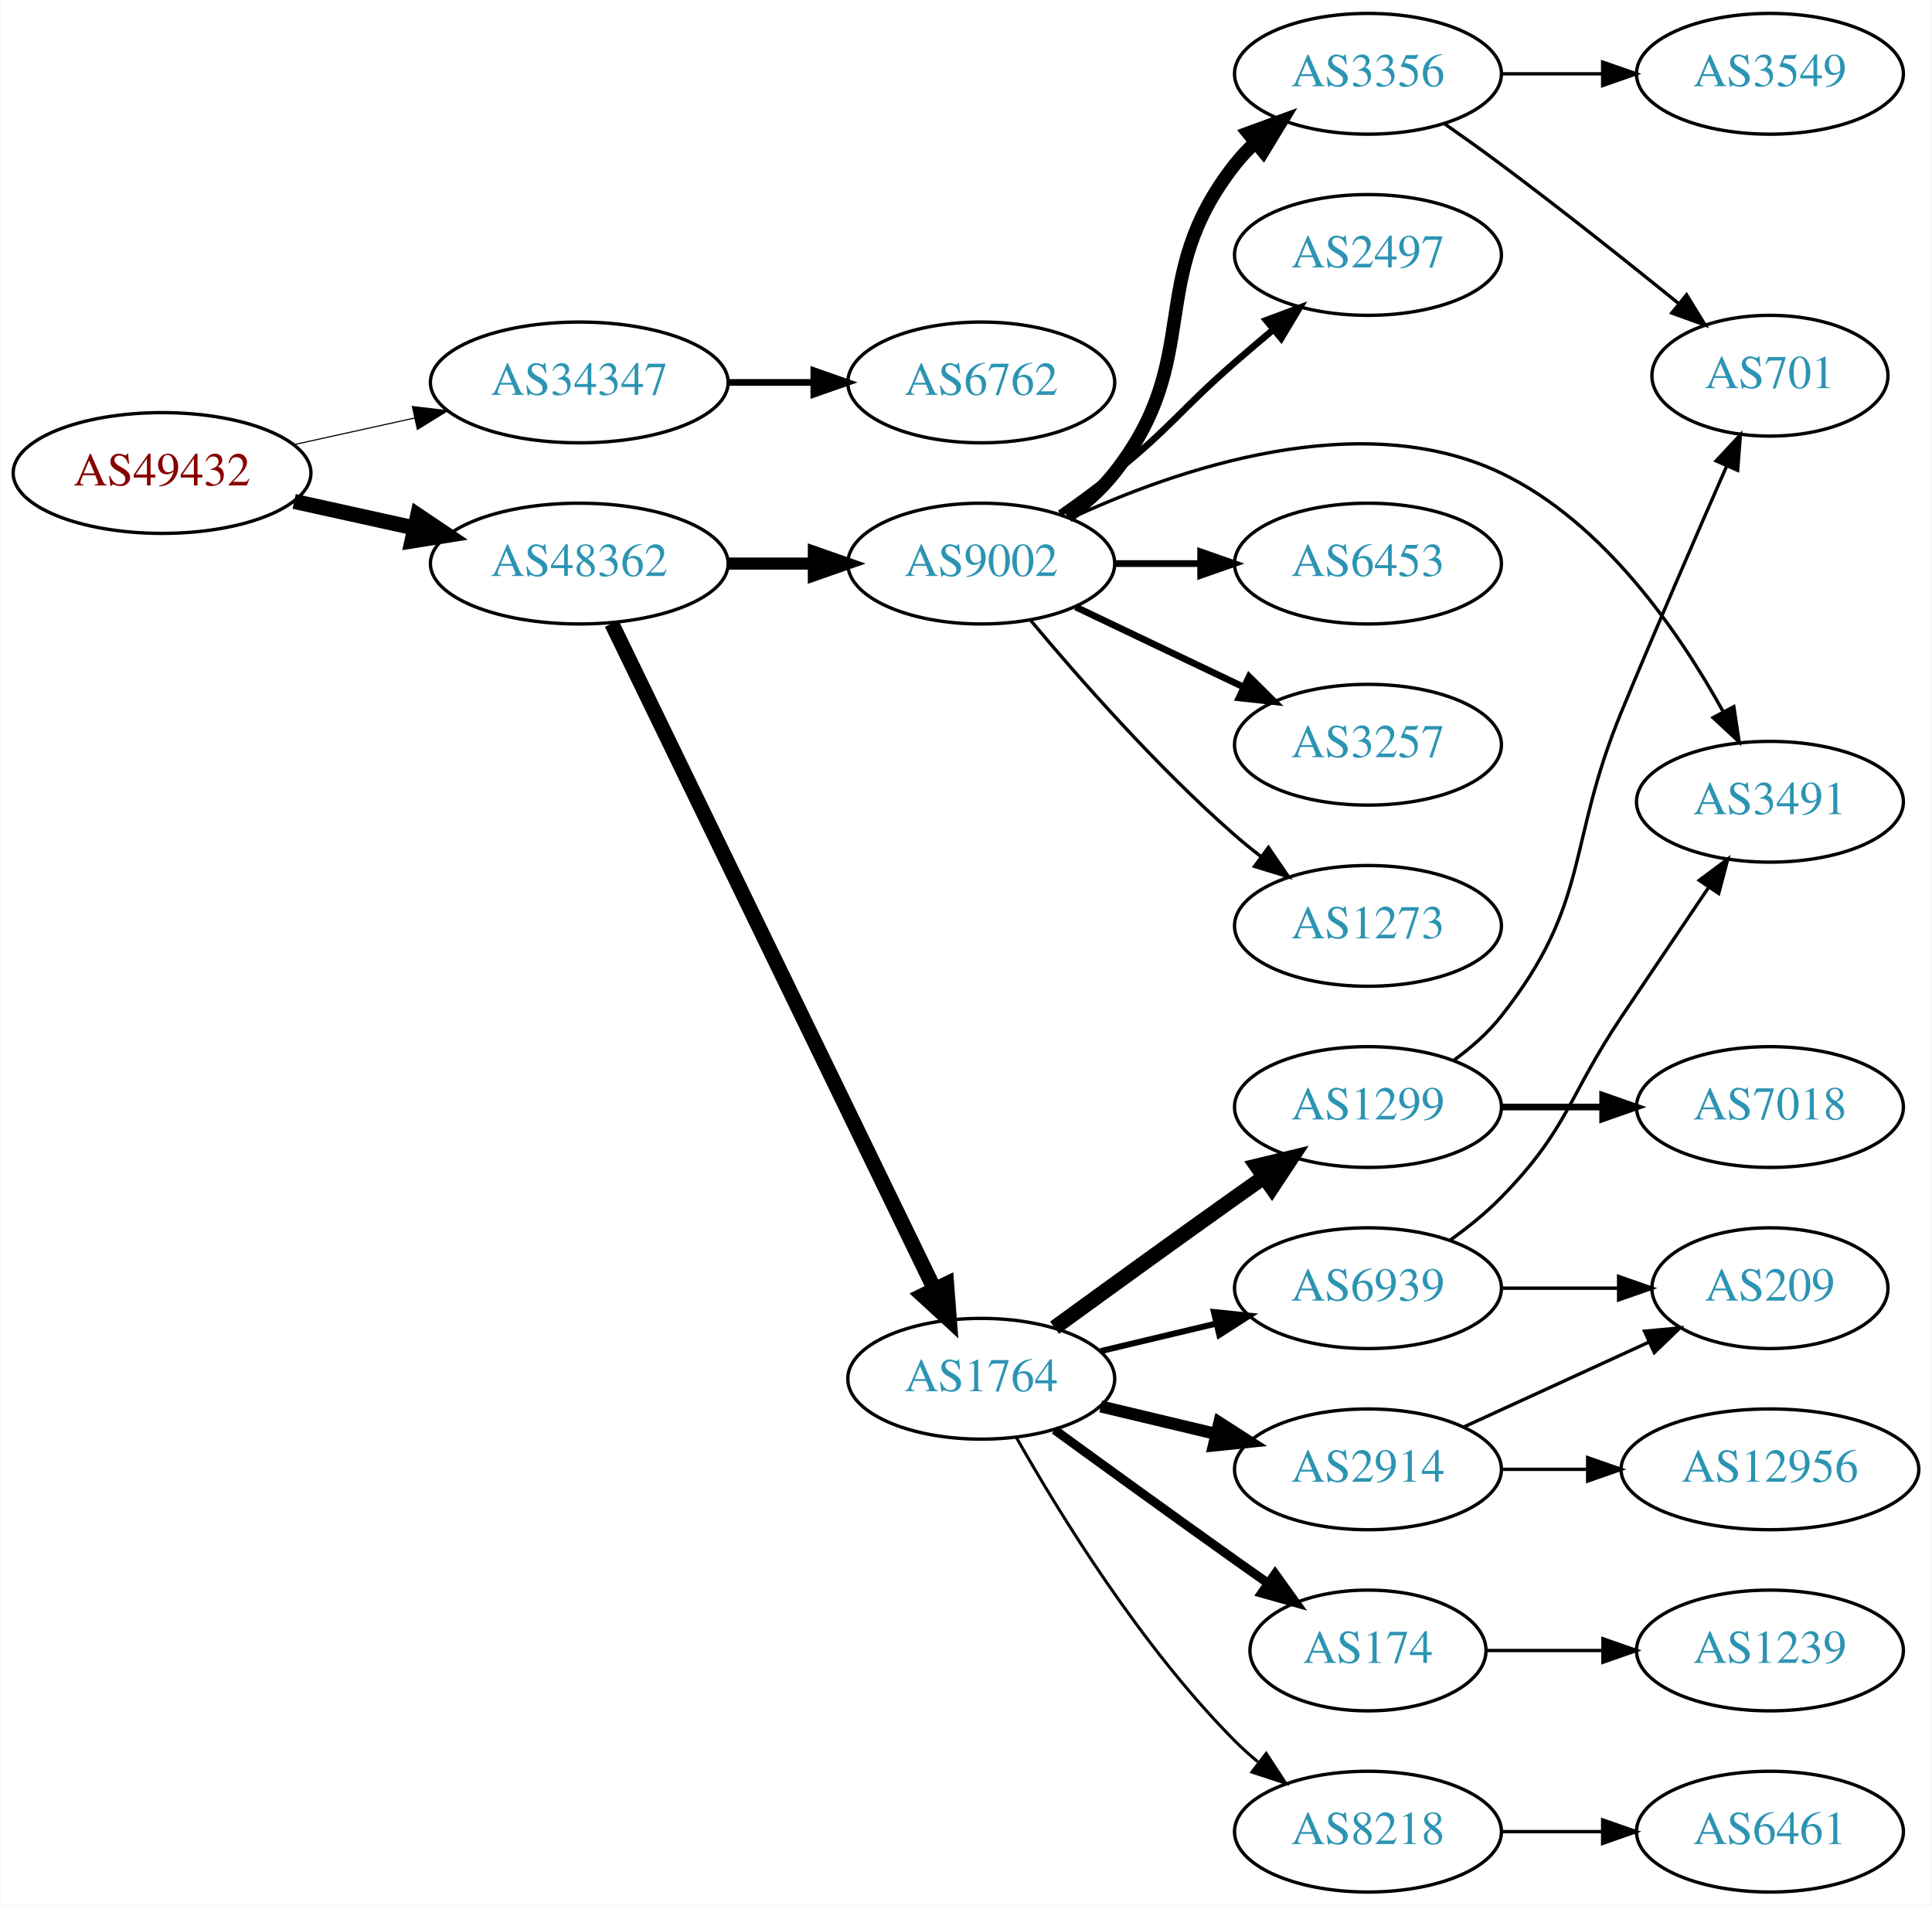
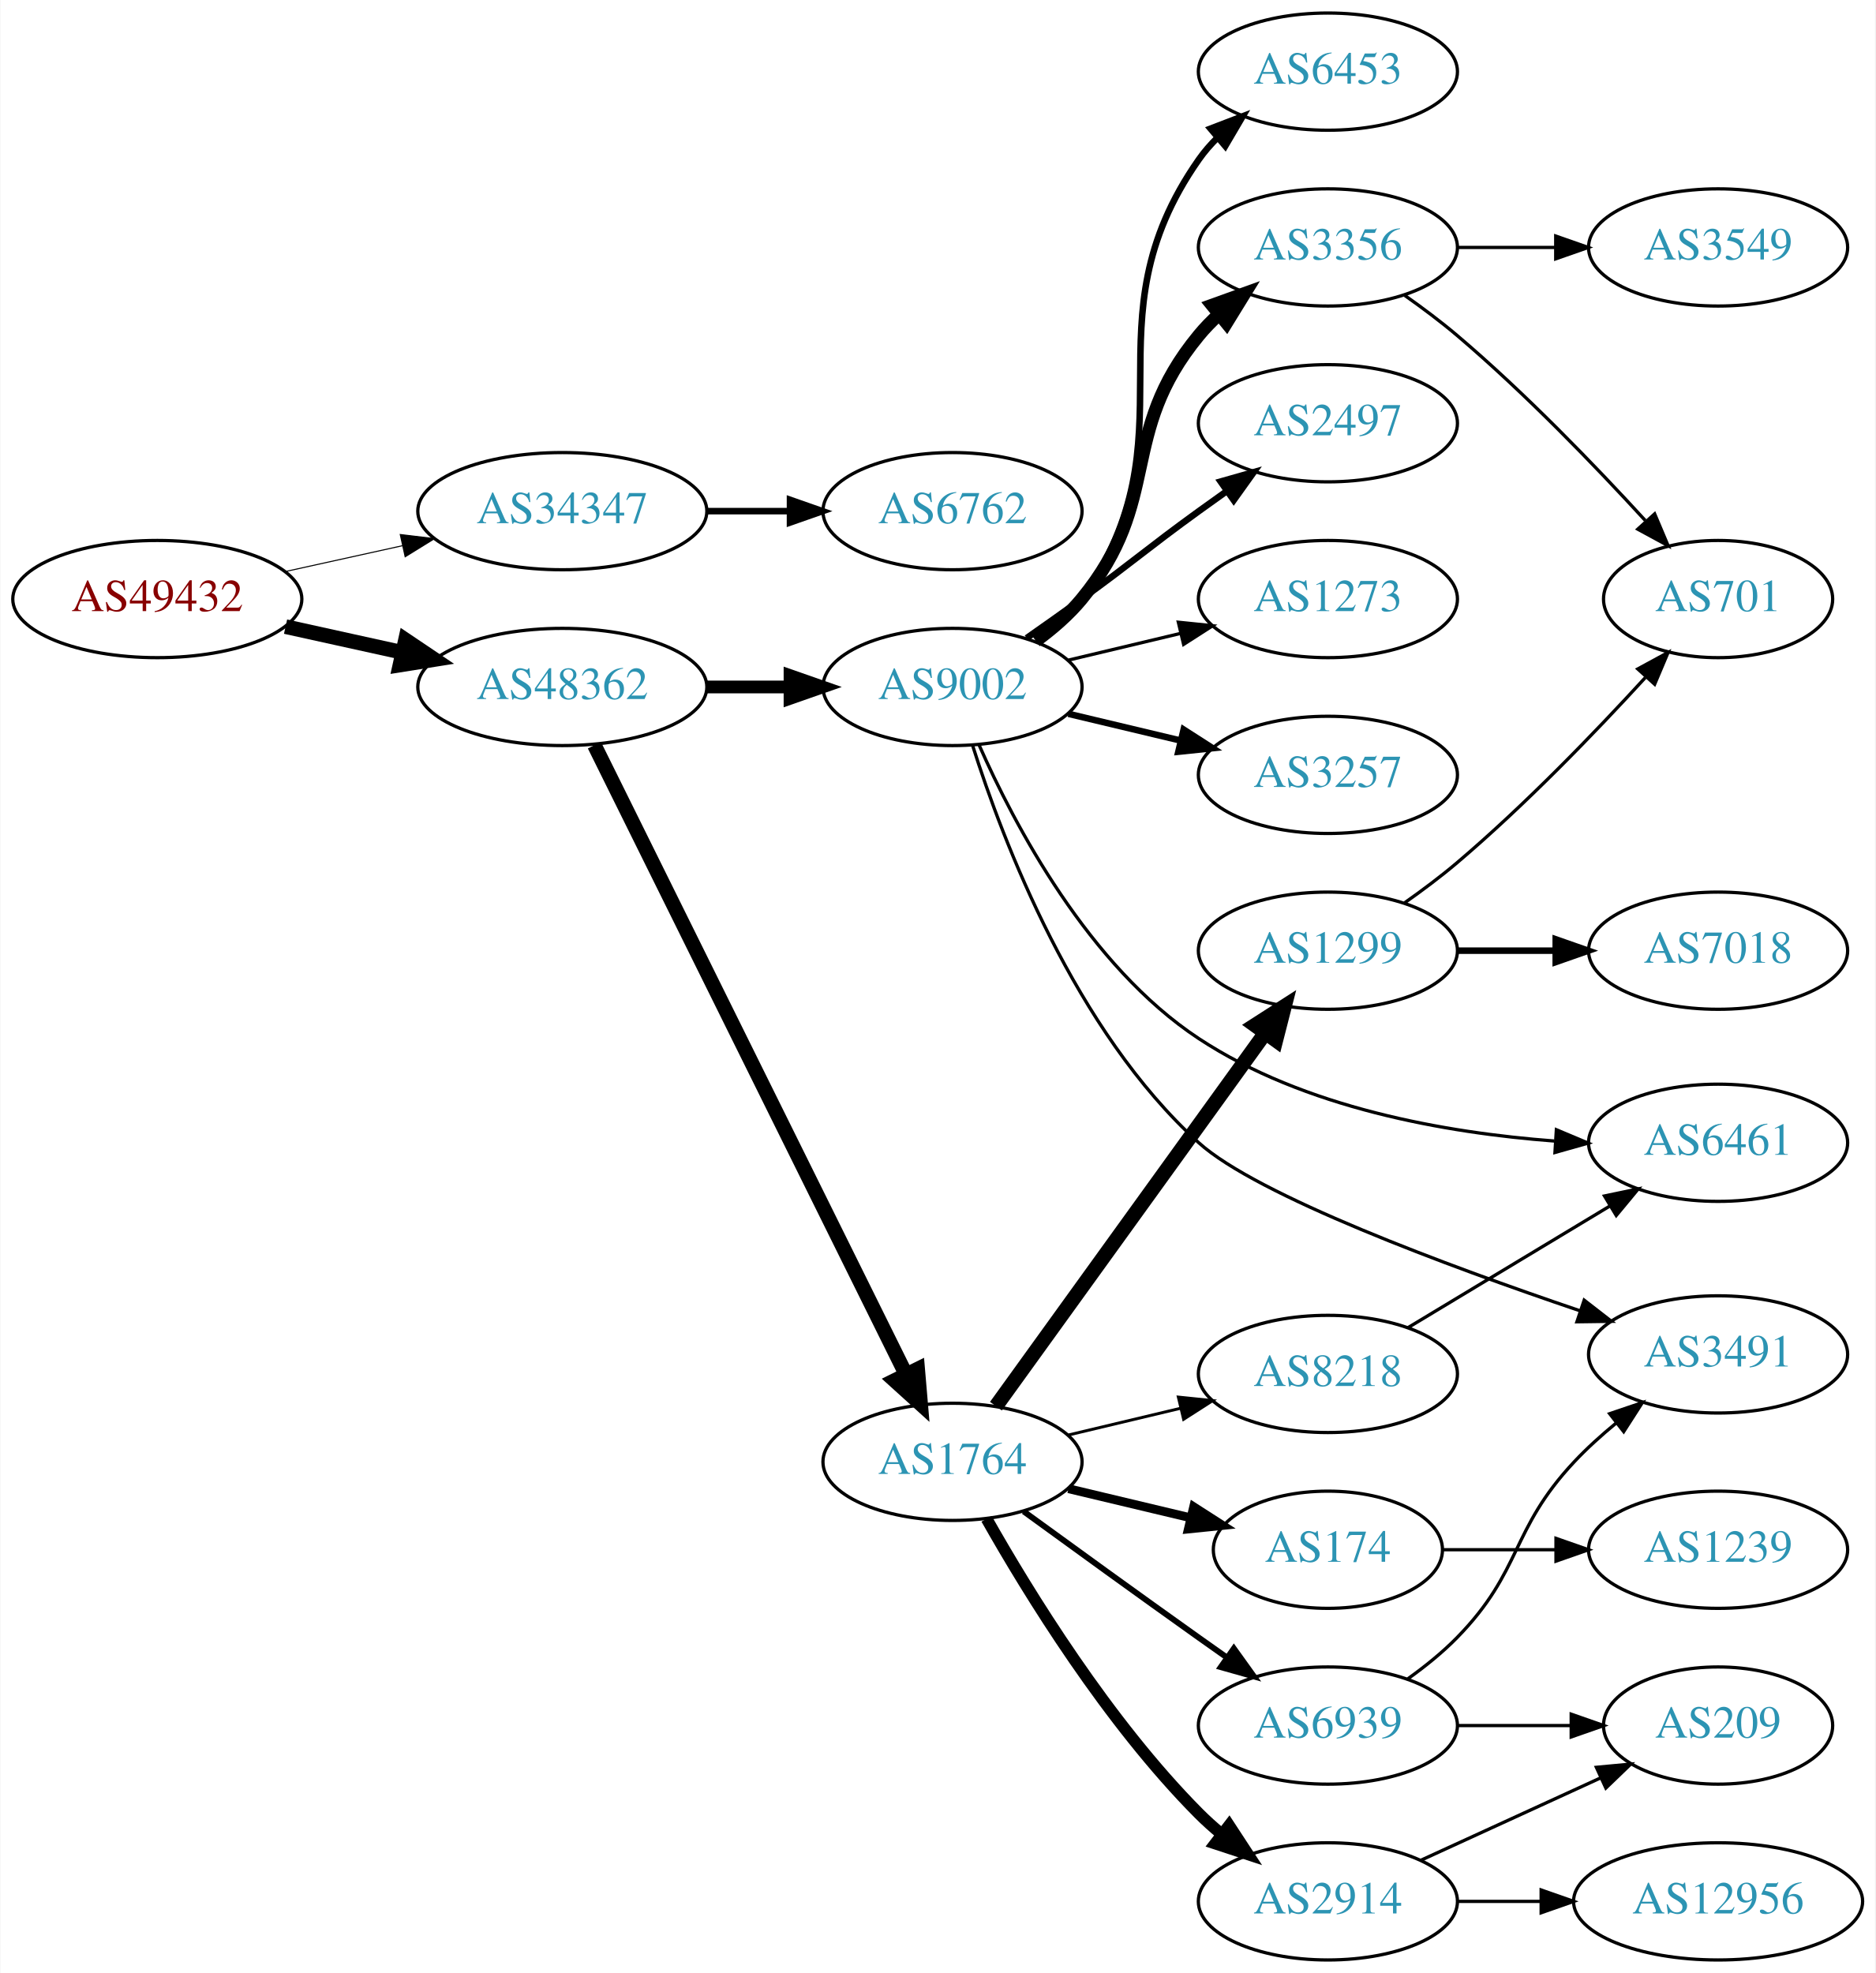
- <svg xmlns="http://www.w3.org/2000/svg" xmlns:xlink="http://www.w3.org/1999/xlink" width="576pt" height="568pt" viewBox="0.00 0.00 575.76 568.00">
-   <g id="graph0" class="graph" transform="scale(1 1) rotate(0) translate(4 564)">
-     <polygon fill="white" stroke="none" points="-4,4 -4,-564 571.762,-564 571.762,4 -4,4" />
+ <svg xmlns="http://www.w3.org/2000/svg" xmlns:xlink="http://www.w3.org/1999/xlink" width="576pt" height="606pt" viewBox="0.00 0.00 575.76 606.00">
+   <g id="graph0" class="graph" transform="scale(1 1) rotate(0) translate(4 602)">
+     <polygon fill="white" stroke="none" points="-4,4 -4,-602 571.762,-602 571.762,4 -4,4" />
    <g id="node1" class="node">
      <g id="a_node1">
        <a xlink:href="/asn/49432" xlink:title="AS49432 ~ schallert.com e.U. [AT]">
-           <ellipse fill="#ffffff" stroke="black" cx="44.196" cy="-423" rx="44.393" ry="18" />
-           <text text-anchor="middle" x="44.196" y="-419.3" font-family="Times,serif" font-size="14.00" fill="#880000">AS49432</text>
+           <ellipse fill="#ffffff" stroke="black" cx="44.196" cy="-418" rx="44.393" ry="18" />
+           <text text-anchor="middle" x="44.196" y="-414.3" font-family="Times,serif" font-size="14.00" fill="#880000">AS49432</text>
        </a>
      </g>
    </g>
    <g id="node2" class="node">
      <g id="a_node2">
        <a xlink:href="/asn/34347" xlink:title="AS34347 ~ Stadtwerke Hall in Tirol GmbH [AT]">
-           <ellipse fill="#ffffff" stroke="black" cx="168.588" cy="-450" rx="44.393" ry="18" />
-           <text text-anchor="middle" x="168.588" y="-446.3" font-family="Times,serif" font-size="14.00" fill="#2c94b3">AS34347</text>
+           <ellipse fill="#ffffff" stroke="black" cx="168.588" cy="-445" rx="44.393" ry="18" />
+           <text text-anchor="middle" x="168.588" y="-441.3" font-family="Times,serif" font-size="14.00" fill="#2c94b3">AS34347</text>
        </a>
      </g>
    </g>
    <g id="edge1" class="edge">
-       <path fill="none" stroke="black" stroke-width="0.333" d="M83.586,-431.469C94.978,-433.982 107.6,-436.767 119.525,-439.397" />
-       <polygon fill="black" stroke="black" stroke-width="0.333" points="118.815,-442.825 129.335,-441.561 120.323,-435.989 118.815,-442.825" />
+       <path fill="none" stroke="black" stroke-width="0.321" d="M83.586,-426.469C94.978,-428.982 107.6,-431.767 119.525,-434.397" />
+       <polygon fill="black" stroke="black" stroke-width="0.321" points="118.815,-437.825 129.335,-436.561 120.323,-430.989 118.815,-437.825" />
    </g>
    <g id="node3" class="node">
      <g id="a_node3">
        <a xlink:href="/asn/48362" xlink:title="AS48362 ~ Stadtwerke Feldkirch [AT]">
-           <ellipse fill="#ffffff" stroke="black" cx="168.588" cy="-396" rx="44.393" ry="18" />
-           <text text-anchor="middle" x="168.588" y="-392.3" font-family="Times,serif" font-size="14.00" fill="#2c94b3">AS48362</text>
+           <ellipse fill="#ffffff" stroke="black" cx="168.588" cy="-391" rx="44.393" ry="18" />
+           <text text-anchor="middle" x="168.588" y="-387.3" font-family="Times,serif" font-size="14.00" fill="#2c94b3">AS48362</text>
        </a>
      </g>
    </g>
    <g id="edge2" class="edge">
-       <path fill="none" stroke="black" stroke-width="4.5" d="M83.586,-414.531C94.978,-412.018 107.6,-409.233 119.525,-406.603" />
-       <polygon fill="black" stroke="black" stroke-width="4.5" points="120.418,-410.438 129.335,-404.439 118.721,-402.748 120.418,-410.438" />
+       <path fill="none" stroke="black" stroke-width="4.5" d="M83.586,-409.531C94.978,-407.018 107.6,-404.233 119.525,-401.603" />
+       <polygon fill="black" stroke="black" stroke-width="4.5" points="120.418,-405.438 129.335,-399.439 118.721,-397.748 120.418,-405.438" />
    </g>
    <g id="node4" class="node">
      <g id="a_node4">
        <a xlink:href="/asn/6762" xlink:title="AS6762 ~ TELECOM ITALIA SPARKLE S.p.A. [IT]">
-           <ellipse fill="#ffffff" stroke="black" cx="288.431" cy="-450" rx="39.794" ry="18" />
-           <text text-anchor="middle" x="288.431" y="-446.3" font-family="Times,serif" font-size="14.00" fill="#2c94b3">AS6762</text>
+           <ellipse fill="#ffffff" stroke="black" cx="288.431" cy="-445" rx="39.794" ry="18" />
+           <text text-anchor="middle" x="288.431" y="-441.3" font-family="Times,serif" font-size="14.00" fill="#2c94b3">AS6762</text>
        </a>
      </g>
    </g>
    <g id="edge3" class="edge">
-       <path fill="none" stroke="black" stroke-width="2" d="M212.799,-450C221.112,-450 229.875,-450 238.357,-450" />
-       <polygon fill="black" stroke="black" stroke-width="2" points="238.516,-453.5 248.516,-450 238.516,-446.5 238.516,-453.5" />
+       <path fill="none" stroke="black" stroke-width="2" d="M212.799,-445C221.112,-445 229.875,-445 238.357,-445" />
+       <polygon fill="black" stroke="black" stroke-width="2" points="238.516,-448.5 248.516,-445 238.516,-441.5 238.516,-448.5" />
    </g>
    <g id="node5" class="node">
      <g id="a_node5">
-         <a xlink:href="/asn/9002" xlink:title="AS9002 ~ RETN Limited [EU]">
-           <ellipse fill="#ffffff" stroke="black" cx="288.431" cy="-396" rx="39.794" ry="18" />
-           <text text-anchor="middle" x="288.431" y="-392.3" font-family="Times,serif" font-size="14.00" fill="#2c94b3">AS9002</text>
-         </a>
-       </g>
-     </g>
-     <g id="edge4" class="edge">
-       <path fill="none" stroke="black" stroke-width="3.6" d="M212.799,-396C221.112,-396 229.875,-396 238.357,-396" />
-       <polygon fill="black" stroke="black" stroke-width="3.6" points="238.516,-399.5 248.516,-396 238.516,-392.5 238.516,-399.5" />
-     </g>
-     <g id="node6" class="node">
-       <g id="a_node6">
        <a xlink:href="/asn/1764" xlink:title="AS1764 ~ NEXTLAYER-AS [AT]">
          <ellipse fill="#ffffff" stroke="black" cx="288.431" cy="-153" rx="39.794" ry="18" />
          <text text-anchor="middle" x="288.431" y="-149.3" font-family="Times,serif" font-size="14.00" fill="#2c94b3">AS1764</text>
        </a>
      </g>
    </g>
+     <g id="edge4" class="edge">
+       <path fill="none" stroke="black" stroke-width="4.5" d="M178.446,-373.111C198.97,-331.66 249.877,-228.844 274.149,-179.824" />
+       <polygon fill="black" stroke="black" stroke-width="4.5" points="277.723,-181.48 278.631,-170.772 270.665,-177.986 277.723,-181.48" />
+     </g>
+     <g id="node6" class="node">
+       <g id="a_node6">
+         <a xlink:href="/asn/9002" xlink:title="AS9002 ~ RETN Limited [EU]">
+           <ellipse fill="#ffffff" stroke="black" cx="288.431" cy="-391" rx="39.794" ry="18" />
+           <text text-anchor="middle" x="288.431" y="-387.3" font-family="Times,serif" font-size="14.00" fill="#2c94b3">AS9002</text>
+         </a>
+       </g>
+     </g>
    <g id="edge5" class="edge">
-       <path fill="none" stroke="black" stroke-width="4.5" d="M178.253,-378.132C198.734,-335.899 250.221,-229.728 274.447,-179.773" />
-       <polygon fill="black" stroke="black" stroke-width="4.5" points="278.091,-181.283 278.912,-170.567 271.005,-177.846 278.091,-181.283" />
+       <path fill="none" stroke="black" stroke-width="3.9" d="M212.799,-391C221.112,-391 229.875,-391 238.357,-391" />
+       <polygon fill="black" stroke="black" stroke-width="3.9" points="238.516,-394.5 248.516,-391 238.516,-387.5 238.516,-394.5" />
    </g>
    <g id="node7" class="node">
      <g id="a_node7">
-         <a xlink:href="/asn/3356" xlink:title="AS3356 ~ Level 3 Parent, LLC [US]">
-           <ellipse fill="#ffffff" stroke="black" cx="403.724" cy="-542" rx="39.794" ry="18" />
-           <text text-anchor="middle" x="403.724" y="-538.3" font-family="Times,serif" font-size="14.00" fill="#2c94b3">AS3356</text>
+         <a xlink:href="/asn/174" xlink:title="AS174 ~ Cogent Communications [US]">
+           <ellipse fill="#ffffff" stroke="black" cx="403.724" cy="-126" rx="35.194" ry="18" />
+           <text text-anchor="middle" x="403.724" y="-122.3" font-family="Times,serif" font-size="14.00" fill="#2c94b3">AS174</text>
        </a>
      </g>
    </g>
    <g id="edge6" class="edge">
-       <path fill="none" stroke="black" stroke-width="4" d="M314.174,-410.025C319.26,-413.748 324.229,-418.113 328.077,-423 355.24,-457.498 336.915,-480.502 364.077,-515 365.881,-517.291 367.931,-519.467 370.124,-521.516" />
-       <polygon fill="black" stroke="black" stroke-width="4" points="368.033,-524.328 377.98,-527.975 372.478,-518.92 368.033,-524.328" />
+       <path fill="none" stroke="black" stroke-width="2.7" d="M324.038,-144.752C335.833,-141.942 349.137,-138.771 361.405,-135.847" />
+       <polygon fill="black" stroke="black" stroke-width="2.7" points="362.494,-139.186 371.41,-133.463 360.871,-132.376 362.494,-139.186" />
    </g>
    <g id="node8" class="node">
      <g id="a_node8">
-         <a xlink:href="/asn/2497" xlink:title="AS2497 ~ Internet Initiative Japan Inc. [JP]">
-           <ellipse fill="#ffffff" stroke="black" cx="403.724" cy="-488" rx="39.794" ry="18" />
-           <text text-anchor="middle" x="403.724" y="-484.3" font-family="Times,serif" font-size="14.00" fill="#2c94b3">AS2497</text>
+         <a xlink:href="/asn/1299" xlink:title="AS1299 ~ Telia Carrier [EU]">
+           <ellipse fill="#ffffff" stroke="black" cx="403.724" cy="-310" rx="39.794" ry="18" />
+           <text text-anchor="middle" x="403.724" y="-306.3" font-family="Times,serif" font-size="14.00" fill="#2c94b3">AS1299</text>
        </a>
      </g>
    </g>
    <g id="edge7" class="edge">
-       <path fill="none" stroke="black" stroke-width="2" d="M311.87,-410.93C317.279,-414.731 322.969,-418.904 328.077,-423 345.011,-436.578 347.713,-441.741 364.077,-456 367.743,-459.194 371.647,-462.516 375.511,-465.759" />
-       <polygon fill="black" stroke="black" stroke-width="2" points="373.373,-468.533 383.299,-472.237 377.85,-463.151 373.373,-468.533" />
+       <path fill="none" stroke="black" stroke-width="4.5" d="M301.771,-170.101C321.691,-197.706 361.045,-252.242 384.297,-284.465" />
+       <polygon fill="black" stroke="black" stroke-width="4.5" points="381.354,-287.115 390.399,-292.92 387.74,-282.507 381.354,-287.115" />
    </g>
    <g id="node9" class="node">
      <g id="a_node9">
-         <a xlink:href="/asn/3491" xlink:title="AS3491 ~ PCCW Global, Inc. [US]">
-           <ellipse fill="#ffffff" stroke="black" cx="523.566" cy="-325" rx="39.794" ry="18" />
-           <text text-anchor="middle" x="523.566" y="-321.3" font-family="Times,serif" font-size="14.00" fill="#2c94b3">AS3491</text>
+         <a xlink:href="/asn/2914" xlink:title="AS2914 ~ NTT America, Inc. [US]">
+           <ellipse fill="#ffffff" stroke="black" cx="403.724" cy="-18" rx="39.794" ry="18" />
+           <text text-anchor="middle" x="403.724" y="-14.3" font-family="Times,serif" font-size="14.00" fill="#2c94b3">AS2914</text>
        </a>
      </g>
    </g>
    <g id="edge8" class="edge">
-       <path fill="none" stroke="black" d="M314.95,-409.438C346.562,-424.122 401.379,-443.055 443.37,-423 474.04,-408.352 496.654,-375.385 509.693,-351.731" />
-       <polygon fill="black" stroke="black" points="512.799,-353.345 514.376,-342.869 506.61,-350.075 512.799,-353.345" />
+       <path fill="none" stroke="black" stroke-width="3.6" d="M298.891,-135.51C311.672,-112.904 336.105,-73.114 364.077,-45 366.188,-42.879 368.484,-40.812 370.87,-38.829" />
+       <polygon fill="black" stroke="black" stroke-width="3.6" points="373.385,-41.31 379.185,-32.444 369.122,-35.758 373.385,-41.31" />
    </g>
    <g id="node10" class="node">
      <g id="a_node10">
-         <a xlink:href="/asn/6453" xlink:title="AS6453 ~ TATA COMMUNICATIONS (AMERICA) INC [US]">
-           <ellipse fill="#ffffff" stroke="black" cx="403.724" cy="-396" rx="39.794" ry="18" />
-           <text text-anchor="middle" x="403.724" y="-392.3" font-family="Times,serif" font-size="14.00" fill="#2c94b3">AS6453</text>
+         <a xlink:href="/asn/6939" xlink:title="AS6939 ~ Hurricane Electric LLC [US]">
+           <ellipse fill="#ffffff" stroke="black" cx="403.724" cy="-72" rx="39.794" ry="18" />
+           <text text-anchor="middle" x="403.724" y="-68.3" font-family="Times,serif" font-size="14.00" fill="#2c94b3">AS6939</text>
        </a>
      </g>
    </g>
    <g id="edge9" class="edge">
-       <path fill="none" stroke="black" stroke-width="2" d="M328.103,-396C336.306,-396 345.07,-396 353.602,-396" />
-       <polygon fill="black" stroke="black" stroke-width="2" points="353.841,-399.5 363.841,-396 353.841,-392.5 353.841,-399.5" />
+       <path fill="none" stroke="black" stroke-width="1.8" d="M310.279,-137.778C325.213,-126.909 345.827,-111.975 364.077,-99 366.898,-96.995 369.841,-94.915 372.789,-92.841" />
+       <polygon fill="black" stroke="black" stroke-width="1.8" points="374.835,-95.681 381.013,-87.074 370.816,-89.95 374.835,-95.681" />
    </g>
    <g id="node11" class="node">
      <g id="a_node11">
-         <a xlink:href="/asn/3257" xlink:title="AS3257 ~ GTT [DE]">
-           <ellipse fill="#ffffff" stroke="black" cx="403.724" cy="-342" rx="39.794" ry="18" />
-           <text text-anchor="middle" x="403.724" y="-338.3" font-family="Times,serif" font-size="14.00" fill="#2c94b3">AS3257</text>
+         <a xlink:href="/asn/8218" xlink:title="AS8218 ~ legacy Neotelecoms [FR]">
+           <ellipse fill="#ffffff" stroke="black" cx="403.724" cy="-180" rx="39.794" ry="18" />
+           <text text-anchor="middle" x="403.724" y="-176.3" font-family="Times,serif" font-size="14.00" fill="#2c94b3">AS8218</text>
        </a>
      </g>
    </g>
    <g id="edge10" class="edge">
-       <path fill="none" stroke="black" stroke-width="2" d="M316.567,-383.066C331.561,-375.919 350.382,-366.948 366.605,-359.215" />
-       <polygon fill="black" stroke="black" stroke-width="2" points="368.288,-362.291 375.809,-354.829 365.276,-355.972 368.288,-362.291" />
+       <path fill="none" stroke="black" stroke-width="0.9" d="M324.038,-161.248C334.909,-163.838 347.064,-166.735 358.506,-169.462" />
+       <polygon fill="black" stroke="black" stroke-width="0.9" points="357.789,-172.889 368.328,-171.803 359.412,-166.08 357.789,-172.889" />
    </g>
    <g id="node12" class="node">
      <g id="a_node12">
-         <a xlink:href="/asn/1273" xlink:title="AS1273 ~ Vodafone Group PLC [EU]">
-           <ellipse fill="#ffffff" stroke="black" cx="403.724" cy="-288" rx="39.794" ry="18" />
-           <text text-anchor="middle" x="403.724" y="-284.3" font-family="Times,serif" font-size="14.00" fill="#2c94b3">AS1273</text>
+         <a xlink:href="/asn/3356" xlink:title="AS3356 ~ Level 3 Parent, LLC [US]">
+           <ellipse fill="#ffffff" stroke="black" cx="403.724" cy="-526" rx="39.794" ry="18" />
+           <text text-anchor="middle" x="403.724" y="-522.3" font-family="Times,serif" font-size="14.00" fill="#2c94b3">AS3356</text>
        </a>
      </g>
    </g>
    <g id="edge11" class="edge">
-       <path fill="none" stroke="black" d="M303.061,-379.183C317.343,-362.071 340.89,-335.255 364.077,-315 366.543,-312.846 369.182,-310.706 371.879,-308.628" />
-       <polygon fill="black" stroke="black" points="374.052,-311.375 380.033,-302.63 369.904,-305.736 374.052,-311.375" />
+       <path fill="none" stroke="black" stroke-width="4" d="M314.012,-405.156C319.106,-408.872 324.12,-413.201 328.077,-418 353.142,-448.394 339.013,-468.606 364.077,-499 365.932,-501.25 368.02,-503.396 370.238,-505.424" />
+       <polygon fill="black" stroke="black" stroke-width="4" points="368.174,-508.256 378.143,-511.844 372.587,-502.823 368.174,-508.256" />
+     </g>
+     <g id="node13" class="node">
+       <g id="a_node13">
+         <a xlink:href="/asn/6461" xlink:title="AS6461 ~ Zayo Bandwidth [US]">
+           <ellipse fill="#ffffff" stroke="black" cx="523.566" cy="-251" rx="39.794" ry="18" />
+           <text text-anchor="middle" x="523.566" y="-247.3" font-family="Times,serif" font-size="14.00" fill="#2c94b3">AS6461</text>
+         </a>
+       </g>
+     </g>
+     <g id="edge12" class="edge">
+       <path fill="none" stroke="black" d="M296.562,-373.248C307.344,-348.817 330.2,-305.323 364.077,-283 396.438,-261.677 439.989,-254.046 473.249,-251.54" />
+       <polygon fill="black" stroke="black" points="473.894,-255.007 483.659,-250.896 473.462,-248.02 473.894,-255.007" />
+     </g>
+     <g id="node14" class="node">
+       <g id="a_node14">
+         <a xlink:href="/asn/3257" xlink:title="AS3257 ~ GTT [DE]">
+           <ellipse fill="#ffffff" stroke="black" cx="403.724" cy="-364" rx="39.794" ry="18" />
+           <text text-anchor="middle" x="403.724" y="-360.3" font-family="Times,serif" font-size="14.00" fill="#2c94b3">AS3257</text>
+         </a>
+       </g>
+     </g>
+     <g id="edge13" class="edge">
+       <path fill="none" stroke="black" stroke-width="2" d="M324.038,-382.752C334.909,-380.162 347.064,-377.265 358.506,-374.538" />
+       <polygon fill="black" stroke="black" stroke-width="2" points="359.412,-377.92 368.328,-372.197 357.789,-371.111 359.412,-377.92" />
    </g>
    <g id="node15" class="node">
      <g id="a_node15">
-         <a xlink:href="/asn/1299" xlink:title="AS1299 ~ Telia Carrier [EU]">
-           <ellipse fill="#ffffff" stroke="black" cx="403.724" cy="-234" rx="39.794" ry="18" />
-           <text text-anchor="middle" x="403.724" y="-230.3" font-family="Times,serif" font-size="14.00" fill="#2c94b3">AS1299</text>
+         <a xlink:href="/asn/6453" xlink:title="AS6453 ~ TATA COMMUNICATIONS (AMERICA) INC [US]">
+           <ellipse fill="#ffffff" stroke="black" cx="403.724" cy="-580" rx="39.794" ry="18" />
+           <text text-anchor="middle" x="403.724" y="-576.3" font-family="Times,serif" font-size="14.00" fill="#2c94b3">AS6453</text>
        </a>
      </g>
    </g>
    <g id="edge14" class="edge">
-       <path fill="none" stroke="black" stroke-width="4.5" d="M310.279,-168.222C325.213,-179.091 345.827,-194.025 364.077,-207 366.898,-209.005 369.841,-211.085 372.789,-213.159" />
-       <polygon fill="black" stroke="black" stroke-width="4.5" points="370.565,-216.409 381.013,-218.926 375.086,-209.961 370.565,-216.409" />
+       <path fill="none" stroke="black" stroke-width="2" d="M314.59,-404.716C319.654,-408.455 324.51,-412.904 328.077,-418 363.691,-468.869 328.464,-502.131 364.077,-553 365.75,-555.389 367.705,-557.635 369.832,-559.733" />
+       <polygon fill="black" stroke="black" stroke-width="2" points="367.672,-562.49 377.564,-566.284 372.196,-557.149 367.672,-562.49" />
    </g>
    <g id="node16" class="node">
      <g id="a_node16">
-         <a xlink:href="/asn/2914" xlink:title="AS2914 ~ NTT America, Inc. [US]">
-           <ellipse fill="#ffffff" stroke="black" cx="403.724" cy="-126" rx="39.794" ry="18" />
-           <text text-anchor="middle" x="403.724" y="-122.3" font-family="Times,serif" font-size="14.00" fill="#2c94b3">AS2914</text>
+         <a xlink:href="/asn/3491" xlink:title="AS3491 ~ PCCW Global, Inc. [US]">
+           <ellipse fill="#ffffff" stroke="black" cx="523.566" cy="-186" rx="39.794" ry="18" />
+           <text text-anchor="middle" x="523.566" y="-182.3" font-family="Times,serif" font-size="14.00" fill="#2c94b3">AS3491</text>
        </a>
      </g>
    </g>
    <g id="edge15" class="edge">
-       <path fill="none" stroke="black" stroke-width="3.6" d="M324.038,-144.752C334.909,-142.162 347.064,-139.265 358.506,-136.538" />
-       <polygon fill="black" stroke="black" stroke-width="3.6" points="359.412,-139.92 368.328,-134.197 357.789,-133.111 359.412,-139.92" />
+       <path fill="none" stroke="black" d="M294.598,-373.029C303.889,-343.695 326.074,-285.359 364.077,-251 381.91,-234.878 440.428,-213.195 481.132,-199.405" />
+       <polygon fill="black" stroke="black" points="482.435,-202.66 490.804,-196.163 480.21,-196.023 482.435,-202.66" />
    </g>
    <g id="node17" class="node">
      <g id="a_node17">
-         <a xlink:href="/asn/174" xlink:title="AS174 ~ Cogent Communications [US]">
-           <ellipse fill="#ffffff" stroke="black" cx="403.724" cy="-72" rx="35.194" ry="18" />
-           <text text-anchor="middle" x="403.724" y="-68.3" font-family="Times,serif" font-size="14.00" fill="#2c94b3">AS174</text>
+         <a xlink:href="/asn/2497" xlink:title="AS2497 ~ Internet Initiative Japan Inc. [JP]">
+           <ellipse fill="#ffffff" stroke="black" cx="403.724" cy="-472" rx="39.794" ry="18" />
+           <text text-anchor="middle" x="403.724" y="-468.3" font-family="Times,serif" font-size="14.00" fill="#2c94b3">AS2497</text>
        </a>
      </g>
    </g>
    <g id="edge16" class="edge">
-       <path fill="none" stroke="black" stroke-width="2.7" d="M310.279,-137.778C325.213,-126.909 345.827,-111.975 364.077,-99 367.288,-96.718 370.657,-94.339 374.011,-91.982" />
-       <polygon fill="black" stroke="black" stroke-width="2.7" points="376.039,-94.834 382.222,-86.23 372.023,-89.101 376.039,-94.834" />
+       <path fill="none" stroke="black" stroke-width="2" d="M311.188,-406.009C316.722,-409.879 322.641,-414.064 328.077,-418 344.277,-429.729 347.877,-433.271 364.077,-445 366.88,-447.029 369.812,-449.125 372.752,-451.21" />
+       <polygon fill="black" stroke="black" stroke-width="2" points="370.775,-454.097 380.967,-456.991 374.803,-448.373 370.775,-454.097" />
    </g>
    <g id="node18" class="node">
      <g id="a_node18">
-         <a xlink:href="/asn/6939" xlink:title="AS6939 ~ Hurricane Electric LLC [US]">
-           <ellipse fill="#ffffff" stroke="black" cx="403.724" cy="-180" rx="39.794" ry="18" />
-           <text text-anchor="middle" x="403.724" y="-176.3" font-family="Times,serif" font-size="14.00" fill="#2c94b3">AS6939</text>
+         <a xlink:href="/asn/1273" xlink:title="AS1273 ~ Vodafone Group PLC [EU]">
+           <ellipse fill="#ffffff" stroke="black" cx="403.724" cy="-418" rx="39.794" ry="18" />
+           <text text-anchor="middle" x="403.724" y="-414.3" font-family="Times,serif" font-size="14.00" fill="#2c94b3">AS1273</text>
        </a>
      </g>
    </g>
    <g id="edge17" class="edge">
-       <path fill="none" stroke="black" stroke-width="1.8" d="M324.038,-161.248C334.909,-163.838 347.064,-166.735 358.506,-169.462" />
-       <polygon fill="black" stroke="black" stroke-width="1.8" points="357.789,-172.889 368.328,-171.803 359.412,-166.08 357.789,-172.889" />
-     </g>
-     <g id="node19" class="node">
-       <g id="a_node19">
-         <a xlink:href="/asn/8218" xlink:title="AS8218 ~ legacy Neotelecoms [FR]">
-           <ellipse fill="#ffffff" stroke="black" cx="403.724" cy="-18" rx="39.794" ry="18" />
-           <text text-anchor="middle" x="403.724" y="-14.3" font-family="Times,serif" font-size="14.00" fill="#2c94b3">AS8218</text>
-         </a>
-       </g>
-     </g>
-     <g id="edge18" class="edge">
-       <path fill="none" stroke="black" stroke-width="0.9" d="M298.891,-135.51C311.672,-112.904 336.105,-73.114 364.077,-45 366.188,-42.879 368.484,-40.812 370.87,-38.829" />
-       <polygon fill="black" stroke="black" stroke-width="0.9" points="373.385,-41.31 379.185,-32.444 369.122,-35.758 373.385,-41.31" />
-     </g>
-     <g id="node13" class="node">
-       <g id="a_node13">
-         <a xlink:href="/asn/701" xlink:title="AS701 ~ UUNET [US]">
-           <ellipse fill="#ffffff" stroke="black" cx="523.566" cy="-452" rx="35.194" ry="18" />
-           <text text-anchor="middle" x="523.566" y="-448.3" font-family="Times,serif" font-size="14.00" fill="#2c94b3">AS701</text>
-         </a>
-       </g>
-     </g>
-     <g id="edge12" class="edge">
-       <path fill="none" stroke="black" d="M426.559,-527.098C432.092,-523.225 437.991,-519.013 443.37,-515 461.312,-501.616 481.011,-485.95 496.275,-473.588" />
-       <polygon fill="black" stroke="black" points="498.708,-476.12 504.258,-467.096 494.292,-470.689 498.708,-476.12" />
-     </g>
-     <g id="node14" class="node">
-       <g id="a_node14">
-         <a xlink:href="/asn/3549" xlink:title="AS3549 ~ Level 3 Parent, LLC [US]">
-           <ellipse fill="#ffffff" stroke="black" cx="523.566" cy="-542" rx="39.794" ry="18" />
-           <text text-anchor="middle" x="523.566" y="-538.3" font-family="Times,serif" font-size="14.00" fill="#2c94b3">AS3549</text>
-         </a>
-       </g>
-     </g>
-     <g id="edge13" class="edge">
-       <path fill="none" stroke="black" d="M443.636,-542C453.19,-542 463.539,-542 473.502,-542" />
-       <polygon fill="black" stroke="black" points="473.695,-545.5 483.695,-542 473.694,-538.5 473.695,-545.5" />
-     </g>
-     <g id="edge20" class="edge">
-       <path fill="none" stroke="black" d="M429.454,-248.036C434.54,-251.758 439.513,-256.12 443.37,-261 470.34,-295.123 462.744,-311.809 479.37,-352 489.683,-376.93 501.916,-405.128 510.726,-425.211" />
-       <polygon fill="black" stroke="black" points="507.524,-426.623 514.753,-434.368 513.931,-423.805 507.524,-426.623" />
-     </g>
-     <g id="node20" class="node">
-       <g id="a_node20">
-         <a xlink:href="/asn/7018" xlink:title="AS7018 ~ AT&amp;T Services, Inc. [US]">
-           <ellipse fill="#ffffff" stroke="black" cx="523.566" cy="-234" rx="39.794" ry="18" />
-           <text text-anchor="middle" x="523.566" y="-230.3" font-family="Times,serif" font-size="14.00" fill="#2c94b3">AS7018</text>
-         </a>
-       </g>
-     </g>
-     <g id="edge19" class="edge">
-       <path fill="none" stroke="black" stroke-width="2" d="M443.636,-234C453.19,-234 463.539,-234 473.502,-234" />
-       <polygon fill="black" stroke="black" stroke-width="2" points="473.695,-237.5 483.695,-234 473.694,-230.5 473.695,-237.5" />
-     </g>
-     <g id="node22" class="node">
-       <g id="a_node22">
-         <a xlink:href="/asn/12956" xlink:title="AS12956 ~ TELXIUS [ES]">
-           <ellipse fill="#ffffff" stroke="black" cx="523.566" cy="-126" rx="44.393" ry="18" />
-           <text text-anchor="middle" x="523.566" y="-122.3" font-family="Times,serif" font-size="14.00" fill="#2c94b3">AS12956</text>
-         </a>
-       </g>
-     </g>
-     <g id="edge22" class="edge">
-       <path fill="none" stroke="black" d="M443.636,-126C451.739,-126 460.414,-126 468.941,-126" />
-       <polygon fill="black" stroke="black" points="469.218,-129.5 479.218,-126 469.218,-122.5 469.218,-129.5" />
-     </g>
-     <g id="node23" class="node">
-       <g id="a_node23">
-         <a xlink:href="/asn/209" xlink:title="AS209 ~ CenturyLink Communications, LLC [US]">
-           <ellipse fill="#ffffff" stroke="black" cx="523.566" cy="-180" rx="35.194" ry="18" />
-           <text text-anchor="middle" x="523.566" y="-176.3" font-family="Times,serif" font-size="14.00" fill="#2c94b3">AS209</text>
-         </a>
-       </g>
-     </g>
-     <g id="edge23" class="edge">
-       <path fill="none" stroke="black" d="M432.353,-138.661C448.769,-146.183 469.75,-155.798 487.347,-163.861" />
-       <polygon fill="black" stroke="black" points="486.176,-167.174 496.725,-168.158 489.092,-160.811 486.176,-167.174" />
+       <path fill="none" stroke="black" d="M324.038,-399.248C334.909,-401.838 347.064,-404.735 358.506,-407.462" />
+       <polygon fill="black" stroke="black" points="357.789,-410.889 368.328,-409.803 359.412,-404.08 357.789,-410.889" />
    </g>
    <g id="node21" class="node">
      <g id="a_node21">
        <a xlink:href="/asn/1239" xlink:title="AS1239 ~ Sprint [US]">
-           <ellipse fill="#ffffff" stroke="black" cx="523.566" cy="-72" rx="39.794" ry="18" />
-           <text text-anchor="middle" x="523.566" y="-68.3" font-family="Times,serif" font-size="14.00" fill="#2c94b3">AS1239</text>
+           <ellipse fill="#ffffff" stroke="black" cx="523.566" cy="-126" rx="39.794" ry="18" />
+           <text text-anchor="middle" x="523.566" y="-122.3" font-family="Times,serif" font-size="14.00" fill="#2c94b3">AS1239</text>
+         </a>
+       </g>
+     </g>
+     <g id="edge20" class="edge">
+       <path fill="none" stroke="black" d="M439.125,-126C449.949,-126 462.117,-126 473.744,-126" />
+       <polygon fill="black" stroke="black" points="473.775,-129.5 483.775,-126 473.775,-122.5 473.775,-129.5" />
+     </g>
+     <g id="node20" class="node">
+       <g id="a_node20">
+         <a xlink:href="/asn/701" xlink:title="AS701 ~ UUNET [US]">
+           <ellipse fill="#ffffff" stroke="black" cx="523.566" cy="-418" rx="35.194" ry="18" />
+           <text text-anchor="middle" x="523.566" y="-414.3" font-family="Times,serif" font-size="14.00" fill="#2c94b3">AS701</text>
+         </a>
+       </g>
+     </g>
+     <g id="edge22" class="edge">
+       <path fill="none" stroke="black" d="M427.325,-324.734C432.729,-328.541 438.376,-332.766 443.37,-337 464.255,-354.707 485.846,-377.11 501.199,-393.865" />
+       <polygon fill="black" stroke="black" points="498.894,-396.534 508.204,-401.591 504.08,-391.832 498.894,-396.534" />
+     </g>
+     <g id="node22" class="node">
+       <g id="a_node22">
+         <a xlink:href="/asn/7018" xlink:title="AS7018 ~ AT&amp;T Services, Inc. [US]">
+           <ellipse fill="#ffffff" stroke="black" cx="523.566" cy="-310" rx="39.794" ry="18" />
+           <text text-anchor="middle" x="523.566" y="-306.3" font-family="Times,serif" font-size="14.00" fill="#2c94b3">AS7018</text>
        </a>
      </g>
    </g>
    <g id="edge21" class="edge">
-       <path fill="none" stroke="black" d="M439.125,-72C449.949,-72 462.117,-72 473.744,-72" />
-       <polygon fill="black" stroke="black" points="473.775,-75.5 483.775,-72 473.775,-68.5 473.775,-75.5" />
-     </g>
-     <g id="edge24" class="edge">
-       <path fill="none" stroke="black" d="M428.318,-194.389C433.574,-198.148 438.906,-202.437 443.37,-207 463.543,-227.617 463.302,-237.046 479.37,-261 487.88,-273.686 497.373,-287.759 505.287,-299.471" />
-       <polygon fill="black" stroke="black" points="502.489,-301.581 510.989,-307.904 508.288,-297.66 502.489,-301.581" />
-     </g>
-     <g id="edge25" class="edge">
-       <path fill="none" stroke="black" d="M443.636,-180C454.723,-180 466.883,-180 478.265,-180" />
-       <polygon fill="black" stroke="black" points="478.447,-183.5 488.447,-180 478.447,-176.5 478.447,-183.5" />
+       <path fill="none" stroke="black" stroke-width="2" d="M443.636,-310C453.19,-310 463.539,-310 473.502,-310" />
+       <polygon fill="black" stroke="black" stroke-width="2" points="473.695,-313.5 483.695,-310 473.694,-306.5 473.695,-313.5" />
+     </g>
+     <g id="node23" class="node">
+       <g id="a_node23">
+         <a xlink:href="/asn/12956" xlink:title="AS12956 ~ TELXIUS [ES]">
+           <ellipse fill="#ffffff" stroke="black" cx="523.566" cy="-18" rx="44.393" ry="18" />
+           <text text-anchor="middle" x="523.566" y="-14.3" font-family="Times,serif" font-size="14.00" fill="#2c94b3">AS12956</text>
+         </a>
+       </g>
+     </g>
+     <g id="edge23" class="edge">
+       <path fill="none" stroke="black" d="M443.636,-18C451.739,-18 460.414,-18 468.941,-18" />
+       <polygon fill="black" stroke="black" points="469.218,-21.5 479.218,-18 469.218,-14.5 469.218,-21.5" />
    </g>
    <g id="node24" class="node">
      <g id="a_node24">
-         <a xlink:href="/asn/6461" xlink:title="AS6461 ~ Zayo Bandwidth [US]">
-           <ellipse fill="#ffffff" stroke="black" cx="523.566" cy="-18" rx="39.794" ry="18" />
-           <text text-anchor="middle" x="523.566" y="-14.3" font-family="Times,serif" font-size="14.00" fill="#2c94b3">AS6461</text>
-         </a>
-       </g>
+         <a xlink:href="/asn/209" xlink:title="AS209 ~ CenturyLink Communications, LLC [US]">
+           <ellipse fill="#ffffff" stroke="black" cx="523.566" cy="-72" rx="35.194" ry="18" />
+           <text text-anchor="middle" x="523.566" y="-68.3" font-family="Times,serif" font-size="14.00" fill="#2c94b3">AS209</text>
+         </a>
+       </g>
+     </g>
+     <g id="edge24" class="edge">
+       <path fill="none" stroke="black" d="M432.353,-30.661C448.769,-38.183 469.75,-47.798 487.347,-55.861" />
+       <polygon fill="black" stroke="black" points="486.176,-59.174 496.725,-60.158 489.092,-52.811 486.176,-59.174" />
    </g>
    <g id="edge26" class="edge">
-       <path fill="none" stroke="black" d="M443.636,-18C453.19,-18 463.539,-18 473.502,-18" />
-       <polygon fill="black" stroke="black" points="473.695,-21.5 483.695,-18 473.694,-14.5 473.695,-21.5" />
+       <path fill="none" stroke="black" d="M428.318,-86.389C433.574,-90.148 438.906,-94.437 443.37,-99 463.543,-119.617 459.641,-131.958 479.37,-153 483.243,-157.131 487.674,-161.138 492.187,-164.853" />
+       <polygon fill="black" stroke="black" points="490.264,-167.791 500.3,-171.186 494.572,-162.274 490.264,-167.791" />
+     </g>
+     <g id="edge25" class="edge">
+       <path fill="none" stroke="black" d="M443.636,-72C454.723,-72 466.883,-72 478.265,-72" />
+       <polygon fill="black" stroke="black" points="478.447,-75.5 488.447,-72 478.447,-68.5 478.447,-75.5" />
+     </g>
+     <g id="edge27" class="edge">
+       <path fill="none" stroke="black" d="M428.288,-194.197C446.111,-204.936 470.784,-219.801 490.419,-231.631" />
+       <polygon fill="black" stroke="black" points="488.671,-234.665 499.043,-236.827 492.284,-228.669 488.671,-234.665" />
+     </g>
+     <g id="node19" class="node">
+       <g id="a_node19">
+         <a xlink:href="/asn/3549" xlink:title="AS3549 ~ Level 3 Parent, LLC [US]">
+           <ellipse fill="#ffffff" stroke="black" cx="523.566" cy="-526" rx="39.794" ry="18" />
+           <text text-anchor="middle" x="523.566" y="-522.3" font-family="Times,serif" font-size="14.00" fill="#2c94b3">AS3549</text>
+         </a>
+       </g>
+     </g>
+     <g id="edge18" class="edge">
+       <path fill="none" stroke="black" d="M443.636,-526C453.19,-526 463.539,-526 473.502,-526" />
+       <polygon fill="black" stroke="black" points="473.695,-529.5 483.695,-526 473.694,-522.5 473.695,-529.5" />
+     </g>
+     <g id="edge19" class="edge">
+       <path fill="none" stroke="black" d="M427.325,-511.266C432.729,-507.459 438.376,-503.234 443.37,-499 464.255,-481.293 485.846,-458.89 501.199,-442.135" />
+       <polygon fill="black" stroke="black" points="504.08,-444.168 508.204,-434.409 498.894,-439.466 504.08,-444.168" />
    </g>
  </g>
</svg>
